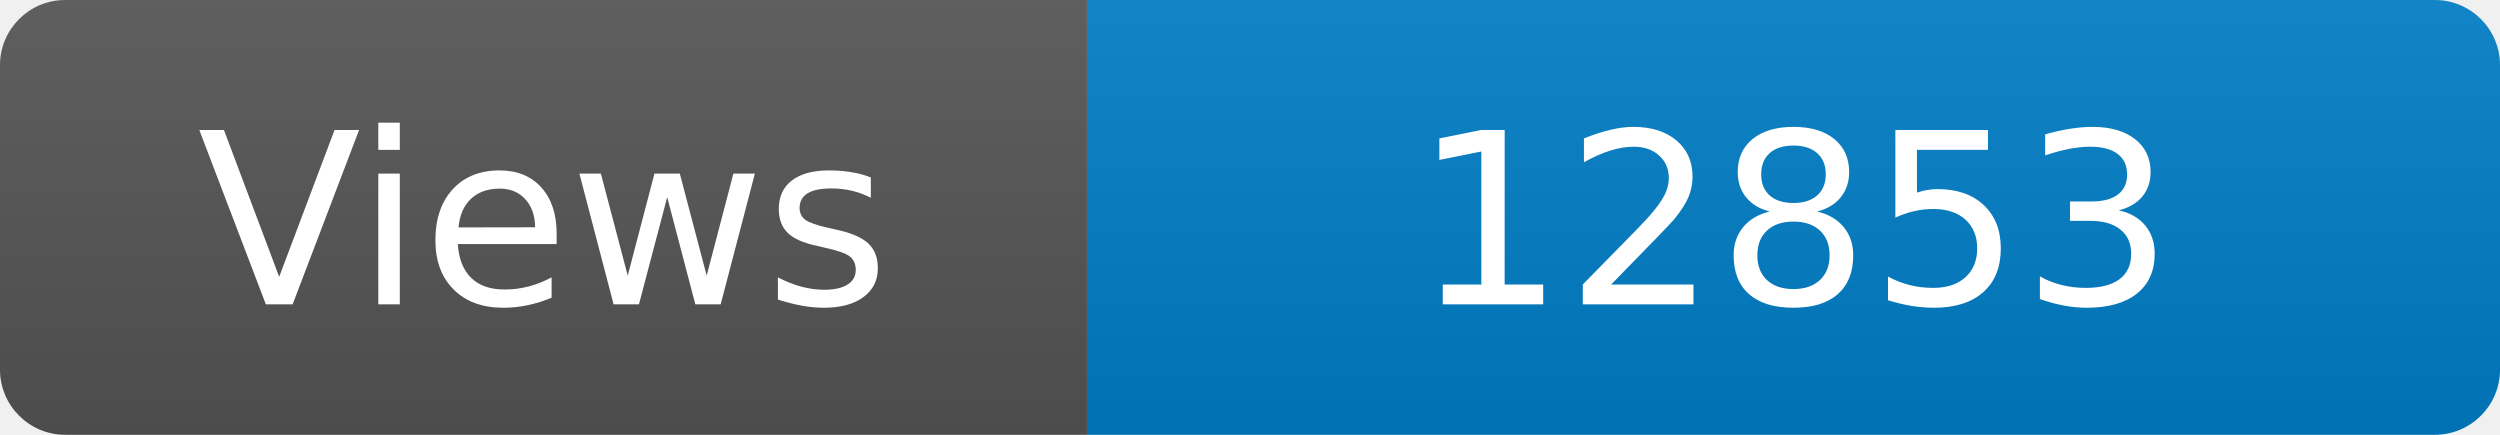
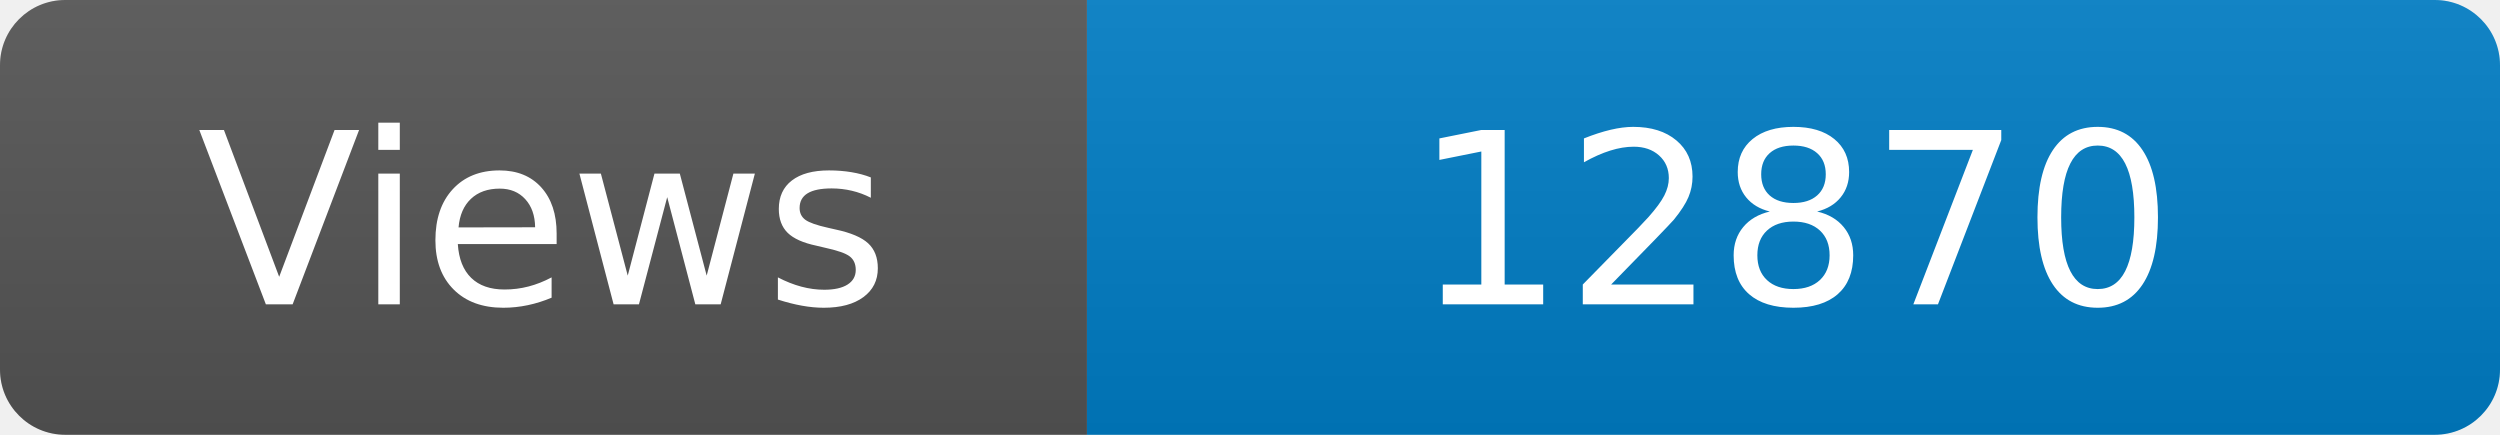
<svg xmlns="http://www.w3.org/2000/svg" width="115" height="20" role="img" aria-label="Maintained?: yes">
  <linearGradient id="s" x2="0" y2="100%">
    <stop offset="0" stop-color="#bbb" stop-opacity=".1" />
    <stop offset="1" stop-opacity=".1" />
  </linearGradient>
  <clipPath id="r">
    <rect width="115" height="20" rx="3" fill="#fff" />
  </clipPath>
  <g clip-path="url(#r)">
    <rect width="50" height="20" fill="#555" />
    <rect x="50" width="160" height="20" fill="#007ec6" />
    <rect width="115" height="20" fill="url(#s)" />
  </g>
  <g fill="#fff" text-anchor="middle" font-family="Verdana,Geneva,DejaVu Sans,sans-serif" font-size="110">
    <text x="250" y="140" transform="scale(.1)" fill="#fff">Views</text>
-     <text x="825" y="140" transform="scale(.1)" fill="#fff">12853</text>
+     <text x="825" y="140" transform="scale(.1)" fill="#fff">12870</text>
  </g>
</svg>
